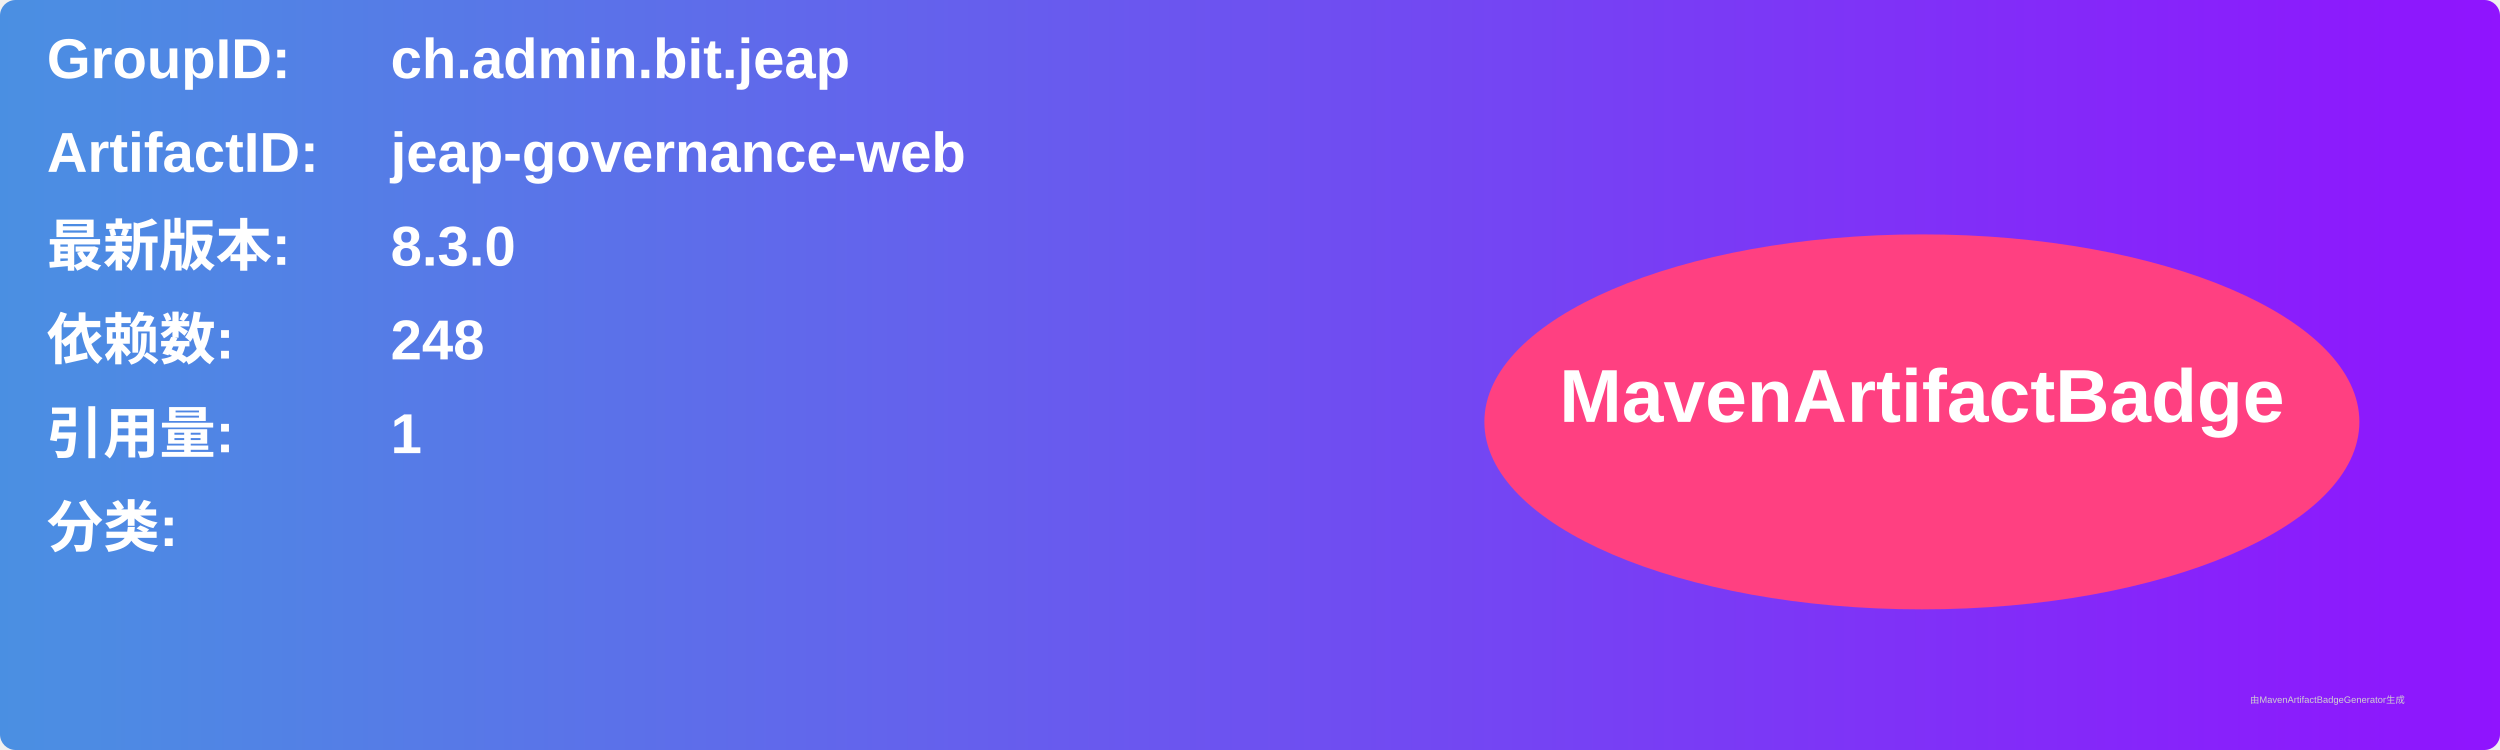
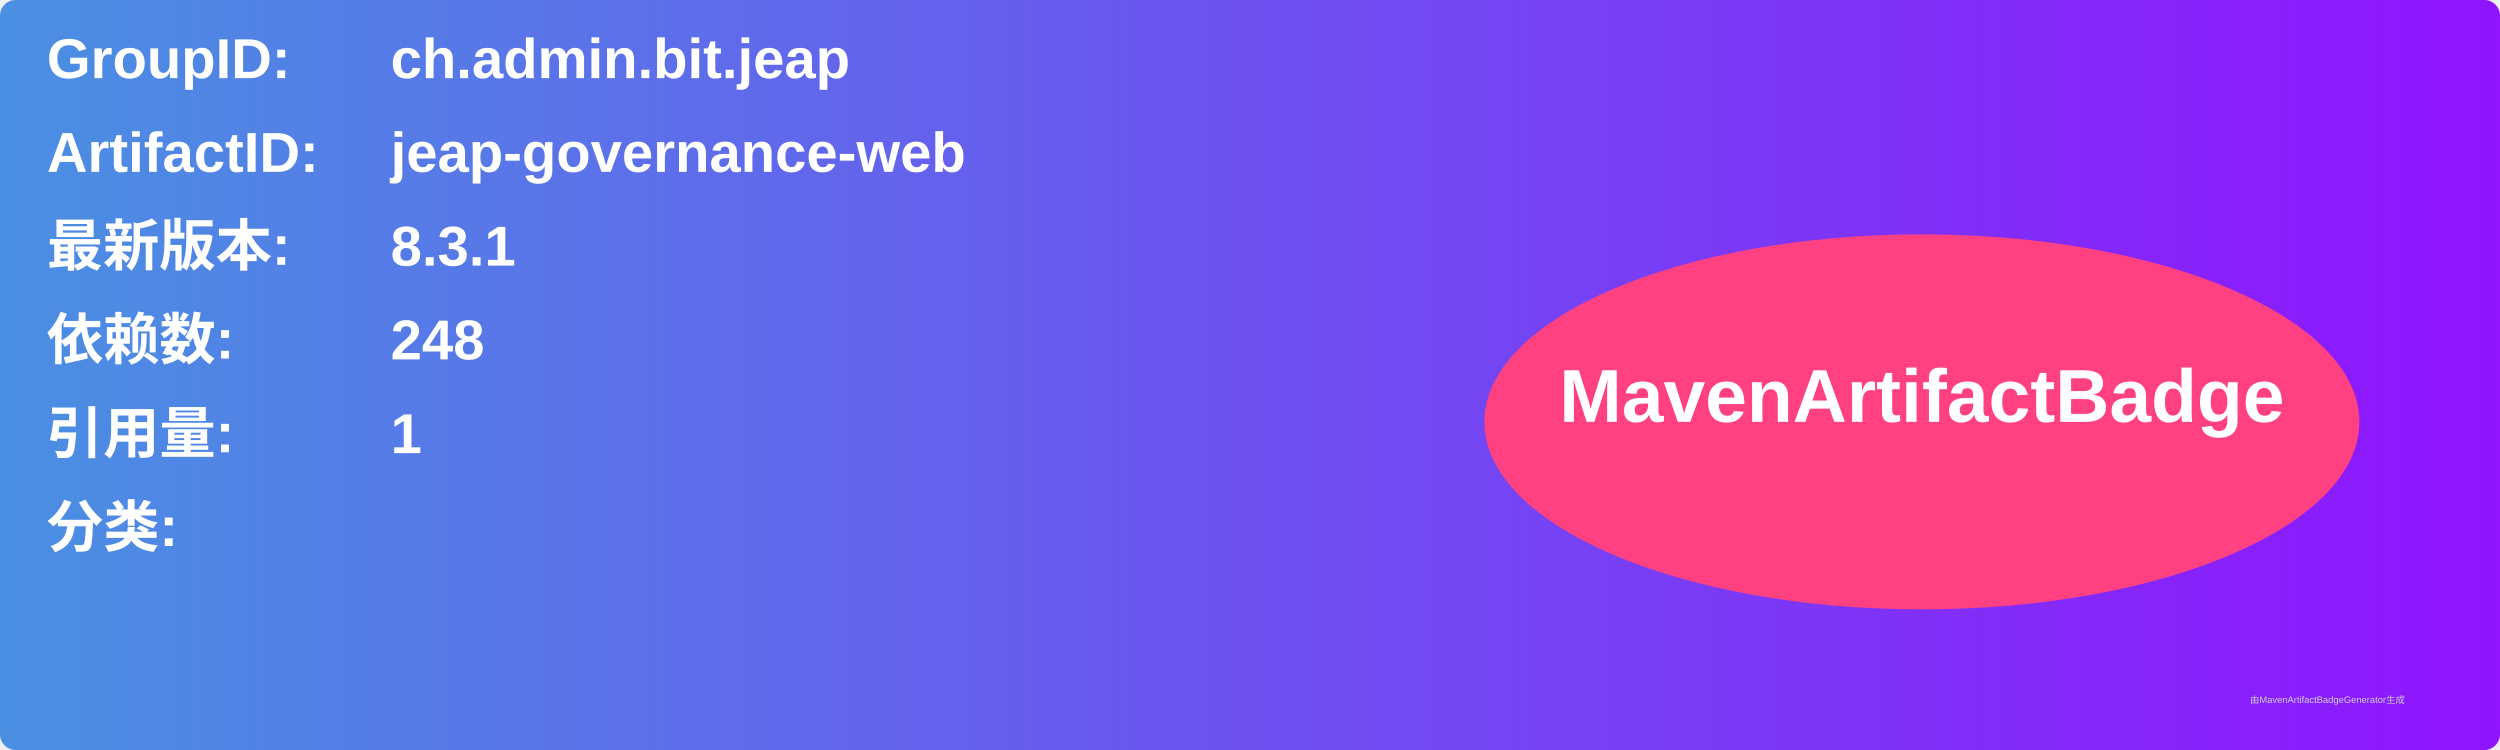
<svg xmlns="http://www.w3.org/2000/svg" width="800" height="240" viewBox="0 0 800 240">
  <linearGradient id="grad" x1="0%" y1="0%" x2="100%" y2="0%">
    <stop offset="0%" stop-color="#4a90e2" />
    <stop offset="100%" stop-color="#9013fe" />
  </linearGradient>
  <rect width="100%" height="100%" rx="5" ry="5" fill="url(#grad)" />
  <g transform="translate(15, 15)">
    <text x="0" y="10" font-family="Arial" font-size="18" fill="white" font-weight="bold" width="260">GroupID:</text>
    <text x="110" y="10" font-family="Arial" font-size="18" fill="white" font-weight="bold" width="460">ch.admin.bit.jeap</text>
    <text x="0" y="40" font-family="Arial" font-size="18" fill="white" font-weight="bold" width="260">ArtifactID:</text>
    <text x="110" y="40" font-family="Arial" font-size="18" fill="white" font-weight="bold" width="460">jeap-governance-web</text>
    <text x="0" y="70" font-family="Arial" font-size="18" fill="white" font-weight="bold">最新版本:</text>
    <text x="110" y="70" font-family="Arial" font-size="18" fill="white" font-weight="bold">
-       <tspan font-weight="bold">8.3.0</tspan>
+       <tspan font-weight="bold">8.3.1</tspan>
    </text>
    <text x="0" y="100" font-family="Arial" font-size="18" fill="white" font-weight="bold">依赖数: </text>
    <text x="110" y="100" font-family="Arial" font-size="18" fill="white">
      <tspan font-weight="bold">248</tspan>
    </text>
    <text x="0" y="130" font-family="Arial" font-size="18" fill="white" font-weight="bold">引用量: </text>
    <text x="110" y="130" font-family="Arial" font-size="18" fill="white">
      <tspan font-weight="bold">1</tspan>
    </text>
    <text x="0" y="160" font-family="Arial" font-size="18" fill="white" font-weight="bold">分类:</text>
    <text x="10" y="190" font-family="Arial" font-size="10" fill="white">
      <tspan font-weight="bold" />
    </text>
    <ellipse cx="600" cy="120" rx="140" ry="60" fill="#ff4081" />
    <text x="600" y="120" text-anchor="middle" font-family="Arial" font-size="24" fill="white" font-weight="bold">MavenArtifactBadge</text>
  </g>
  <text x="720" y="225" font-family="Arial" font-size="3" fill="#d0d0d0">由MavenArtifactBadgeGenerator生成</text>
</svg>
